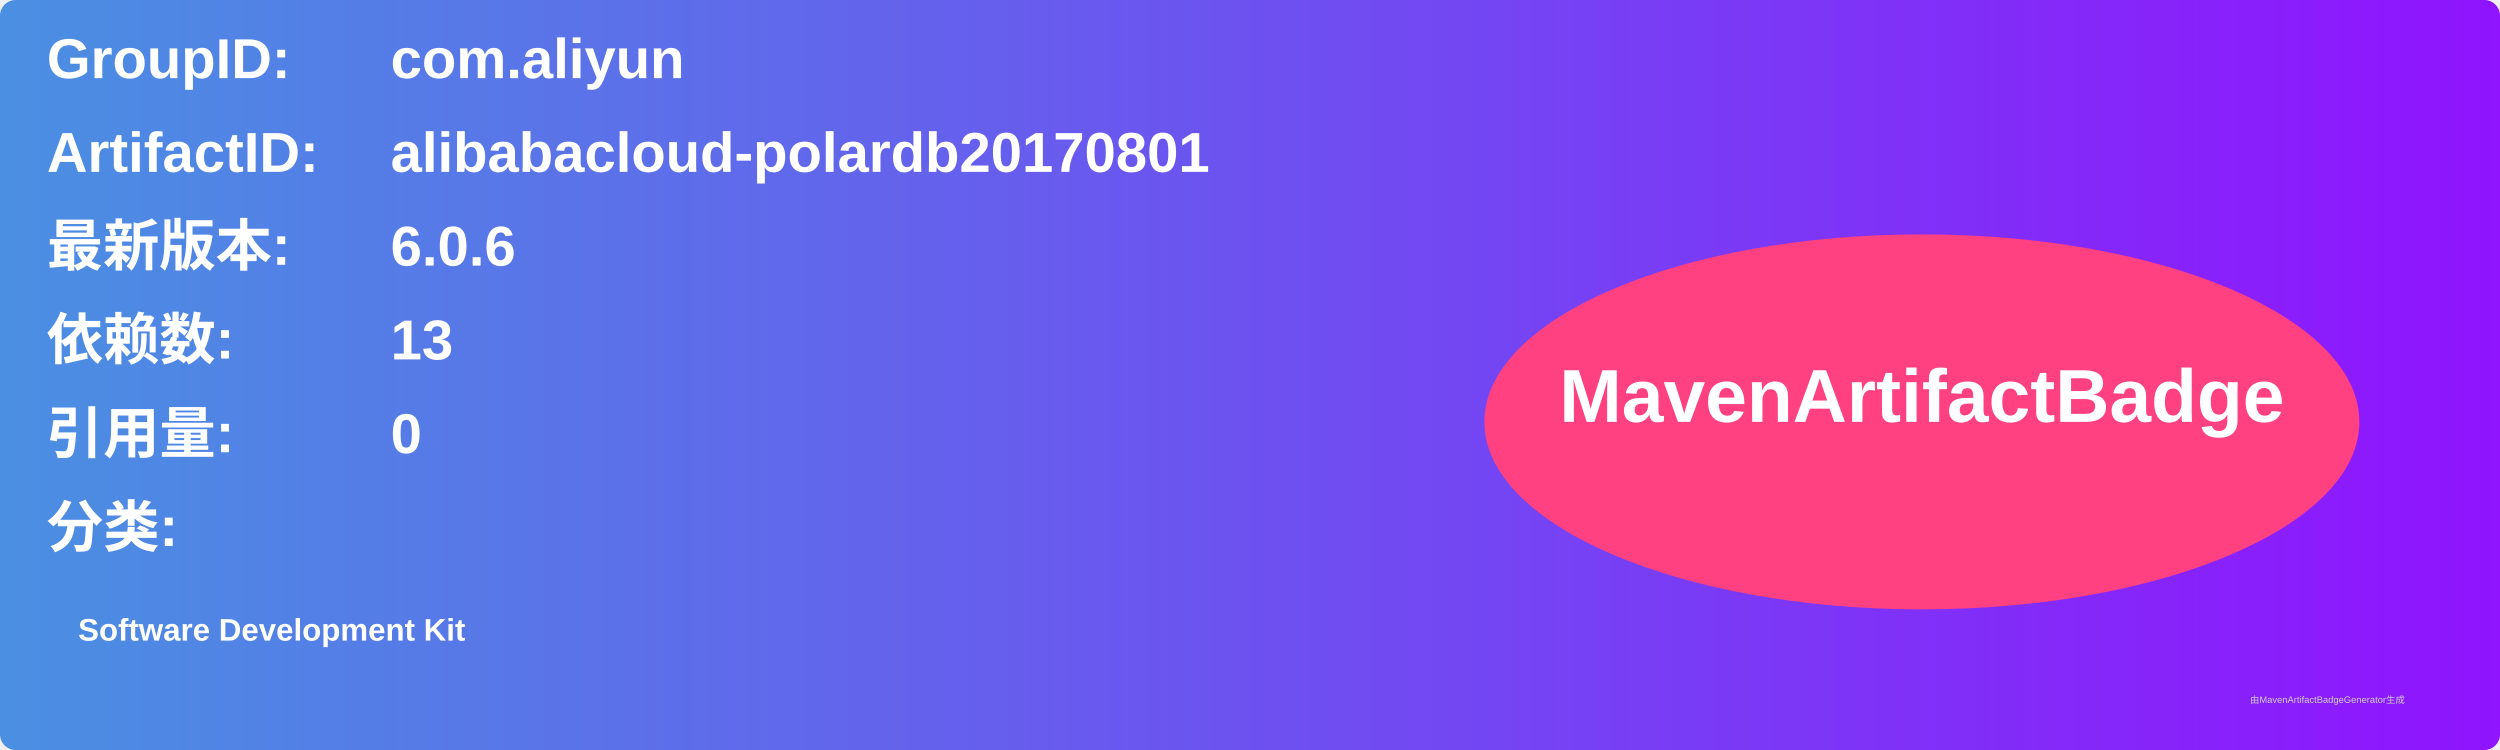
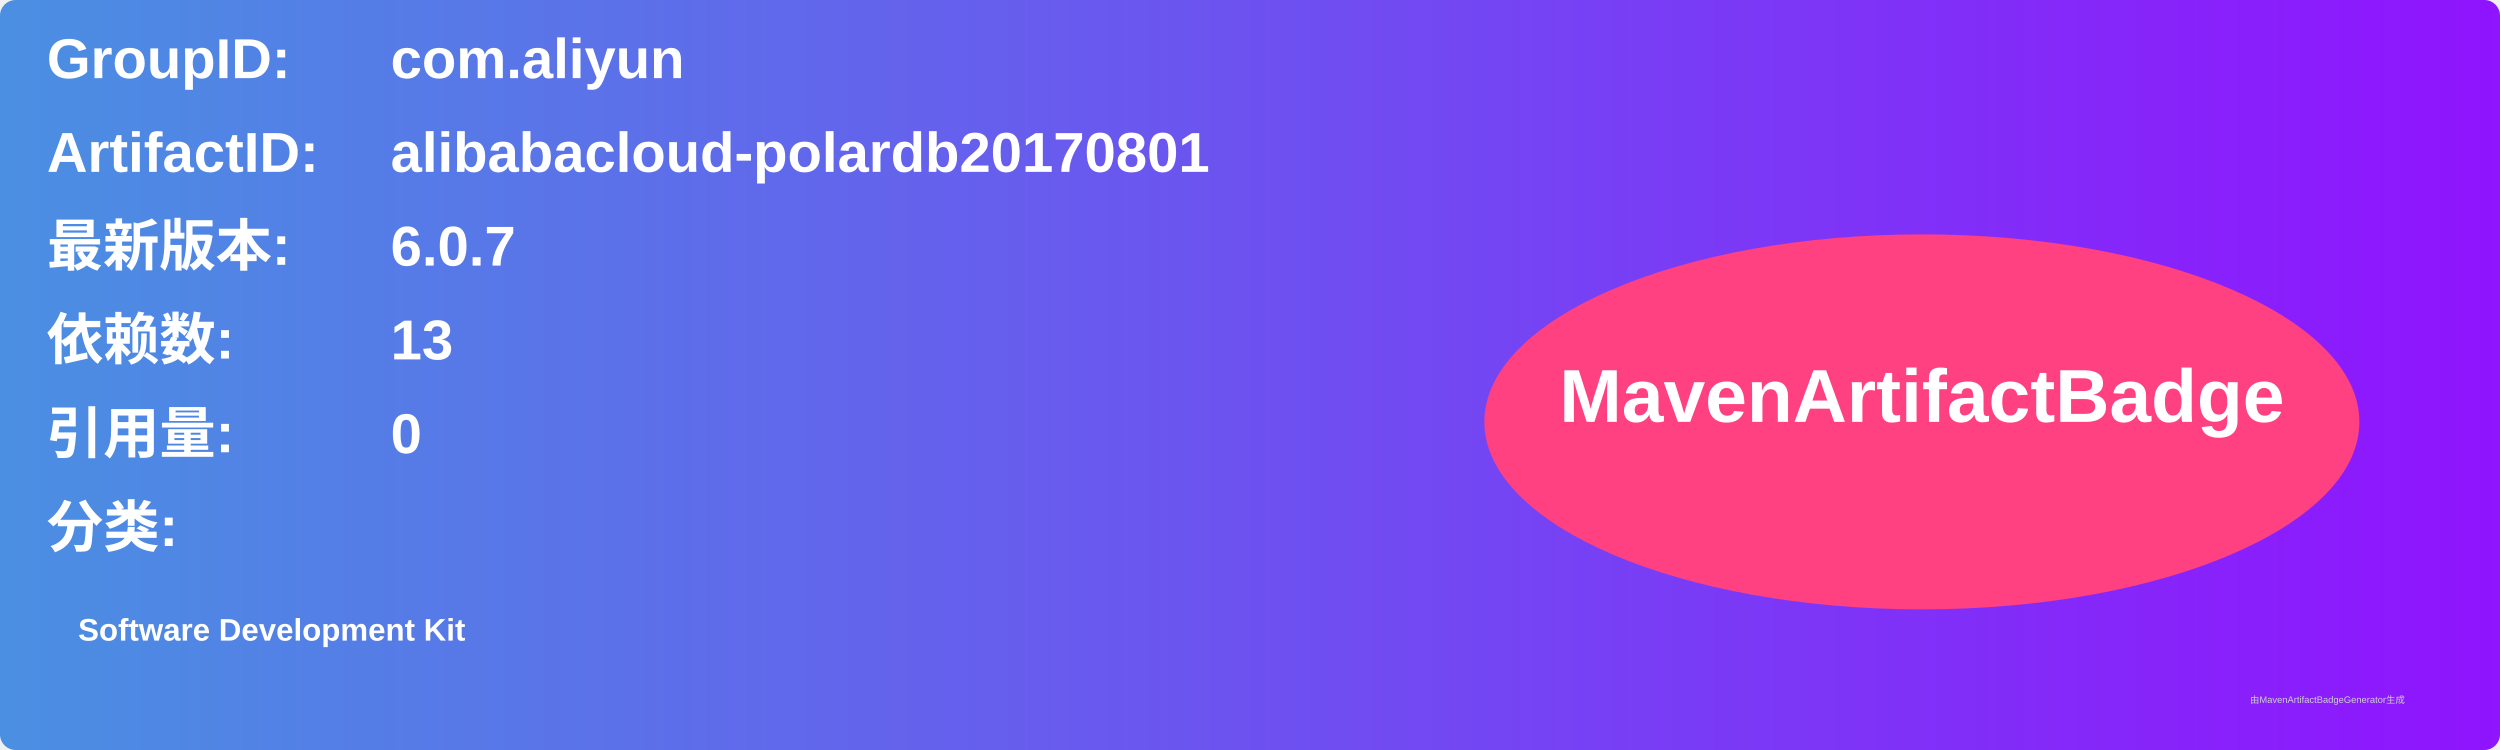
<svg xmlns="http://www.w3.org/2000/svg" width="800" height="240" viewBox="0 0 800 240">
  <linearGradient id="grad" x1="0%" y1="0%" x2="100%" y2="0%">
    <stop offset="0%" stop-color="#4a90e2" />
    <stop offset="100%" stop-color="#9013fe" />
  </linearGradient>
  <rect width="100%" height="100%" rx="5" ry="5" fill="url(#grad)" />
  <g transform="translate(15, 15)">
    <text x="0" y="10" font-family="Arial" font-size="18" fill="white" font-weight="bold" width="260">GroupID:</text>
    <text x="110" y="10" font-family="Arial" font-size="18" fill="white" font-weight="bold" width="460">com.aliyun</text>
    <text x="0" y="40" font-family="Arial" font-size="18" fill="white" font-weight="bold" width="260">ArtifactID:</text>
    <text x="110" y="40" font-family="Arial" font-size="18" fill="white" font-weight="bold" width="460">alibabacloud-polardb20170801</text>
    <text x="0" y="70" font-family="Arial" font-size="18" fill="white" font-weight="bold">最新版本:</text>
    <text x="110" y="70" font-family="Arial" font-size="18" fill="white" font-weight="bold">
-       <tspan font-weight="bold">6.0.6</tspan>
+       <tspan font-weight="bold">6.0.7</tspan>
    </text>
    <text x="0" y="100" font-family="Arial" font-size="18" fill="white" font-weight="bold">依赖数: </text>
    <text x="110" y="100" font-family="Arial" font-size="18" fill="white">
      <tspan font-weight="bold">13</tspan>
    </text>
    <text x="0" y="130" font-family="Arial" font-size="18" fill="white" font-weight="bold">引用量: </text>
    <text x="110" y="130" font-family="Arial" font-size="18" fill="white">
      <tspan font-weight="bold">0</tspan>
    </text>
    <text x="0" y="160" font-family="Arial" font-size="18" fill="white" font-weight="bold">分类:</text>
    <text x="10" y="190" font-family="Arial" font-size="10" fill="white">
      <tspan font-weight="bold">Software Development Kit</tspan>
    </text>
    <ellipse cx="600" cy="120" rx="140" ry="60" fill="#ff4081" />
    <text x="600" y="120" text-anchor="middle" font-family="Arial" font-size="24" fill="white" font-weight="bold">MavenArtifactBadge</text>
  </g>
  <text x="720" y="225" font-family="Arial" font-size="3" fill="#d0d0d0">由MavenArtifactBadgeGenerator生成</text>
</svg>
